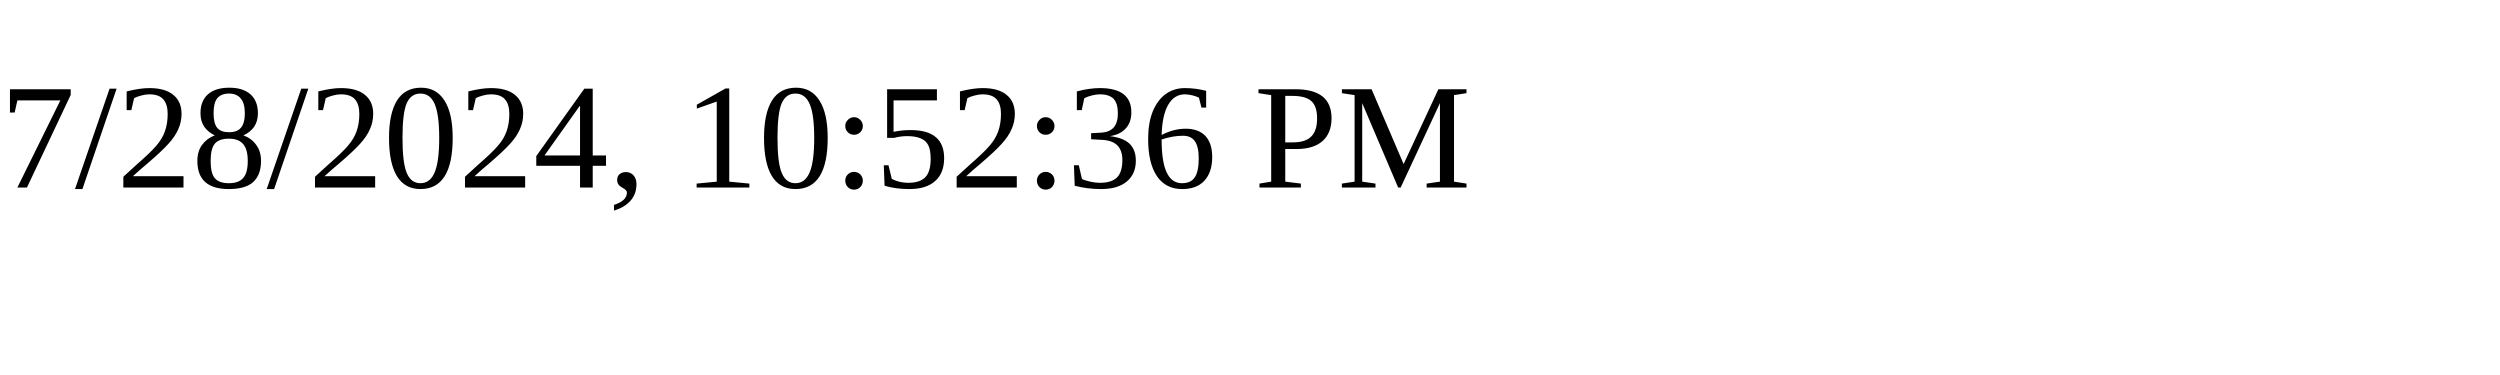
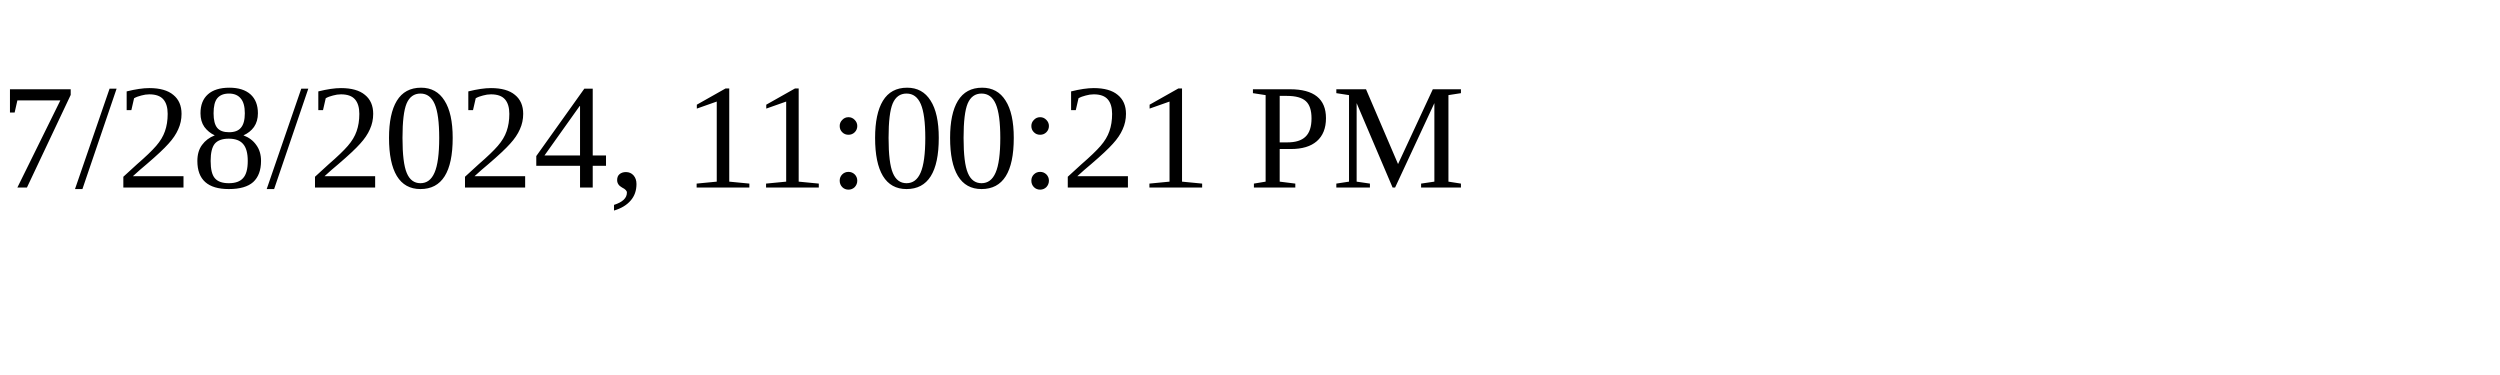
<svg xmlns="http://www.w3.org/2000/svg" height="30" width="200">
-   <text x="0" y="15">7/28/2024, 10:52:36 PM</text>
+   <text x="0" y="15">7/28/2024, 11:00:21 PM</text>
</svg>
